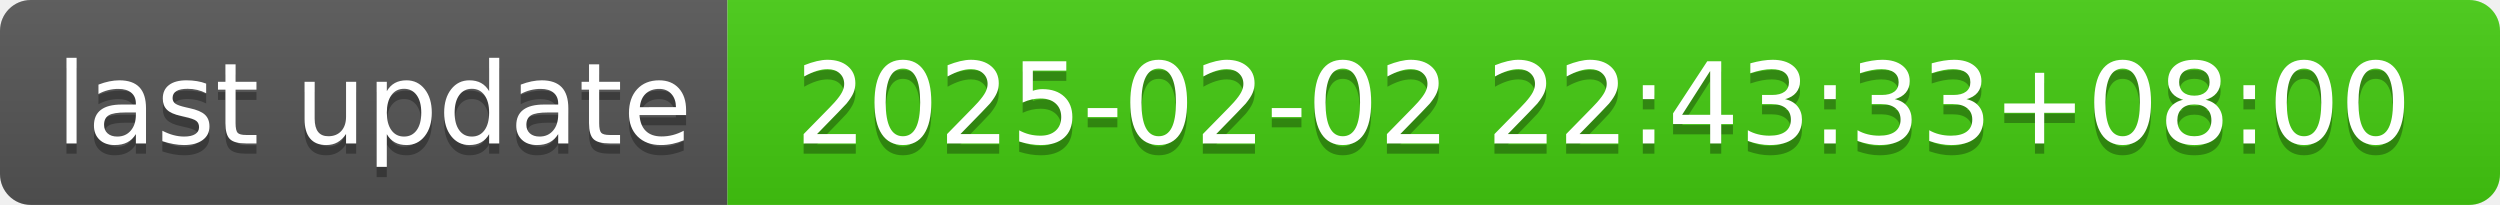
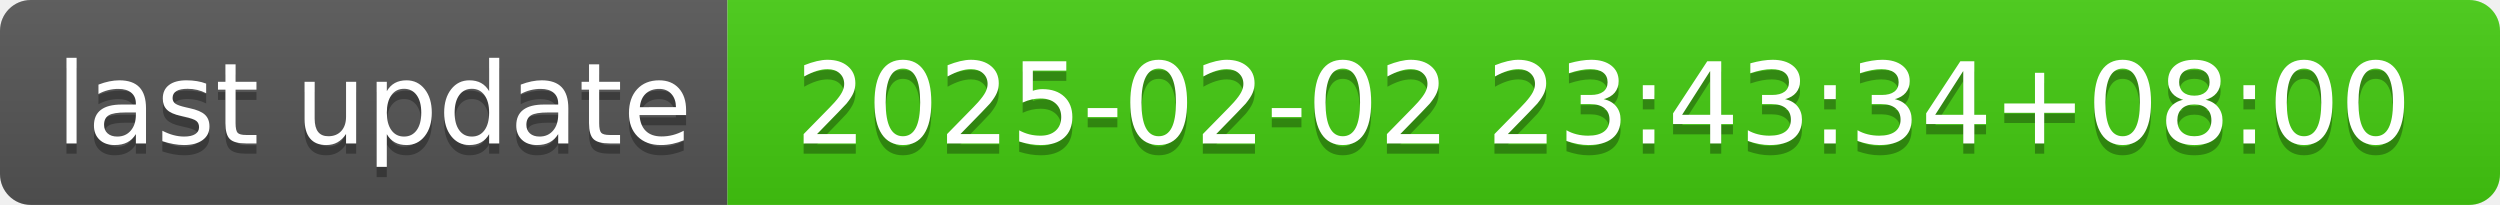
- <svg xmlns="http://www.w3.org/2000/svg" width="244" height="20" role="img" aria-label="last update: 2025-02-02 22:43:33+08:00">
+ <svg xmlns="http://www.w3.org/2000/svg" width="244" height="20" role="img" aria-label="last update: 2025-02-02 23:43:34+08:00">
  <linearGradient id="s" x2="0" y2="100%">
    <stop offset="0" stop-color="#bbb" stop-opacity=".1" />
    <stop offset="1" stop-opacity=".1" />
  </linearGradient>
  <clipPath id="r">
    <rect width="244" height="20" rx="3" fill="#fff" />
  </clipPath>
  <g clip-path="url(#r)">
    <rect width="71" height="20" fill="#555" />
    <rect x="71" width="173" height="20" fill="#4c1" />
    <rect width="244" height="20" fill="url(#s)" />
  </g>
  <g fill="#fff" text-anchor="middle" font-family="Verdana,Geneva,DejaVu Sans,sans-serif" text-rendering="geometricPrecision" font-size="110">
    <text aria-hidden="true" x="365" y="150" fill="#010101" fill-opacity=".3" transform="scale(.1)" textLength="610">last update</text>
    <text x="365" y="140" transform="scale(.1)" fill="#fff" textLength="610">last update</text>
-     <text aria-hidden="true" x="1565" y="150" fill="#010101" fill-opacity=".3" transform="scale(.1)" textLength="1630">2025-02-02 22:43:33+08:00</text>
-     <text x="1565" y="140" transform="scale(.1)" fill="#fff" textLength="1630">2025-02-02 22:43:33+08:00</text>
+     <text aria-hidden="true" x="1565" y="150" fill="#010101" fill-opacity=".3" transform="scale(.1)" textLength="1630">2025-02-02 23:43:34+08:00</text>
+     <text x="1565" y="140" transform="scale(.1)" fill="#fff" textLength="1630">2025-02-02 23:43:34+08:00</text>
  </g>
</svg>
